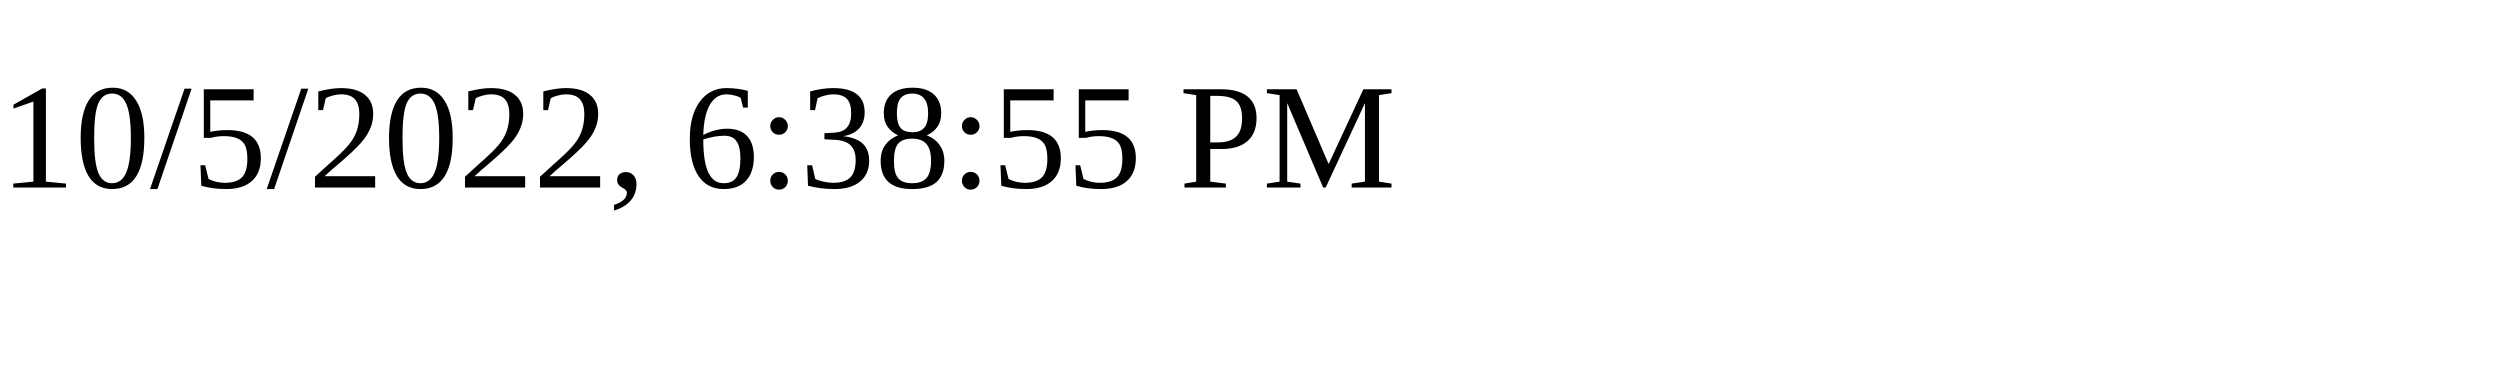
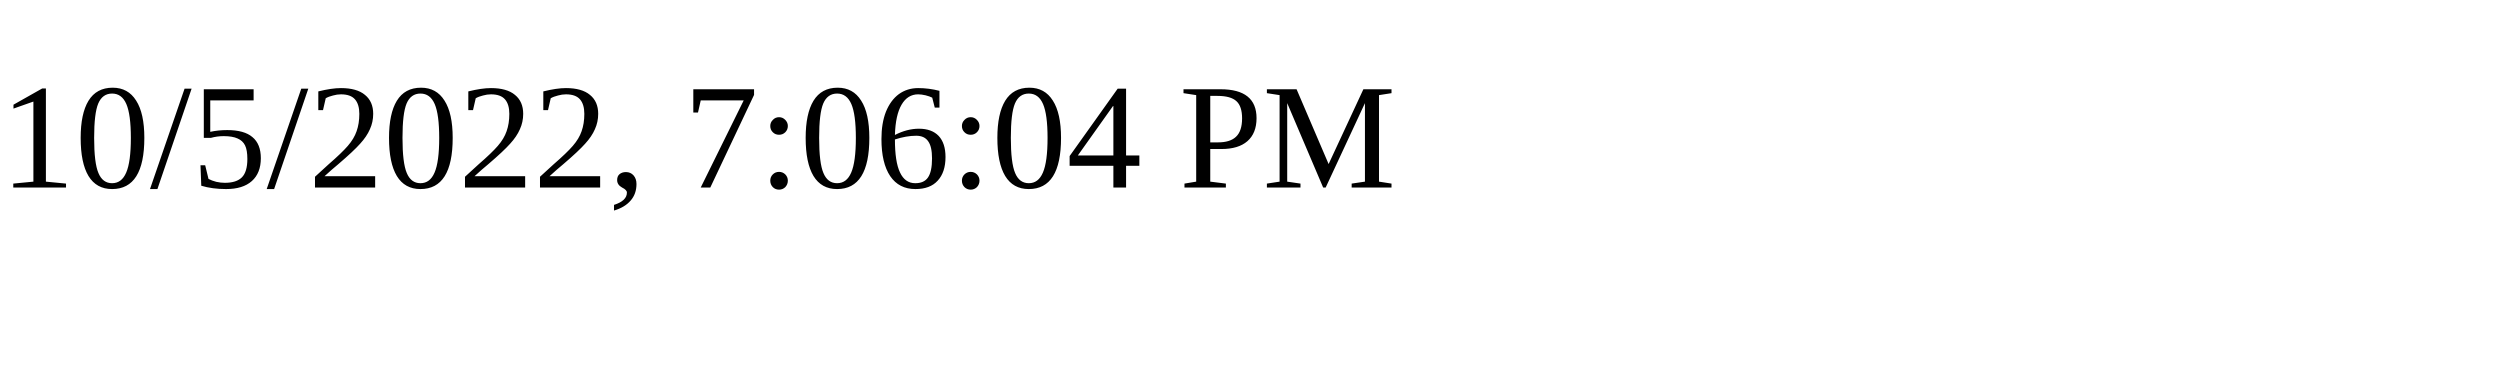
<svg xmlns="http://www.w3.org/2000/svg" height="30" width="200">
-   <text x="0" y="15">10/5/2022, 6:38:55 PM</text>
+   <text x="0" y="15">10/5/2022, 7:06:04 PM</text>
</svg>
